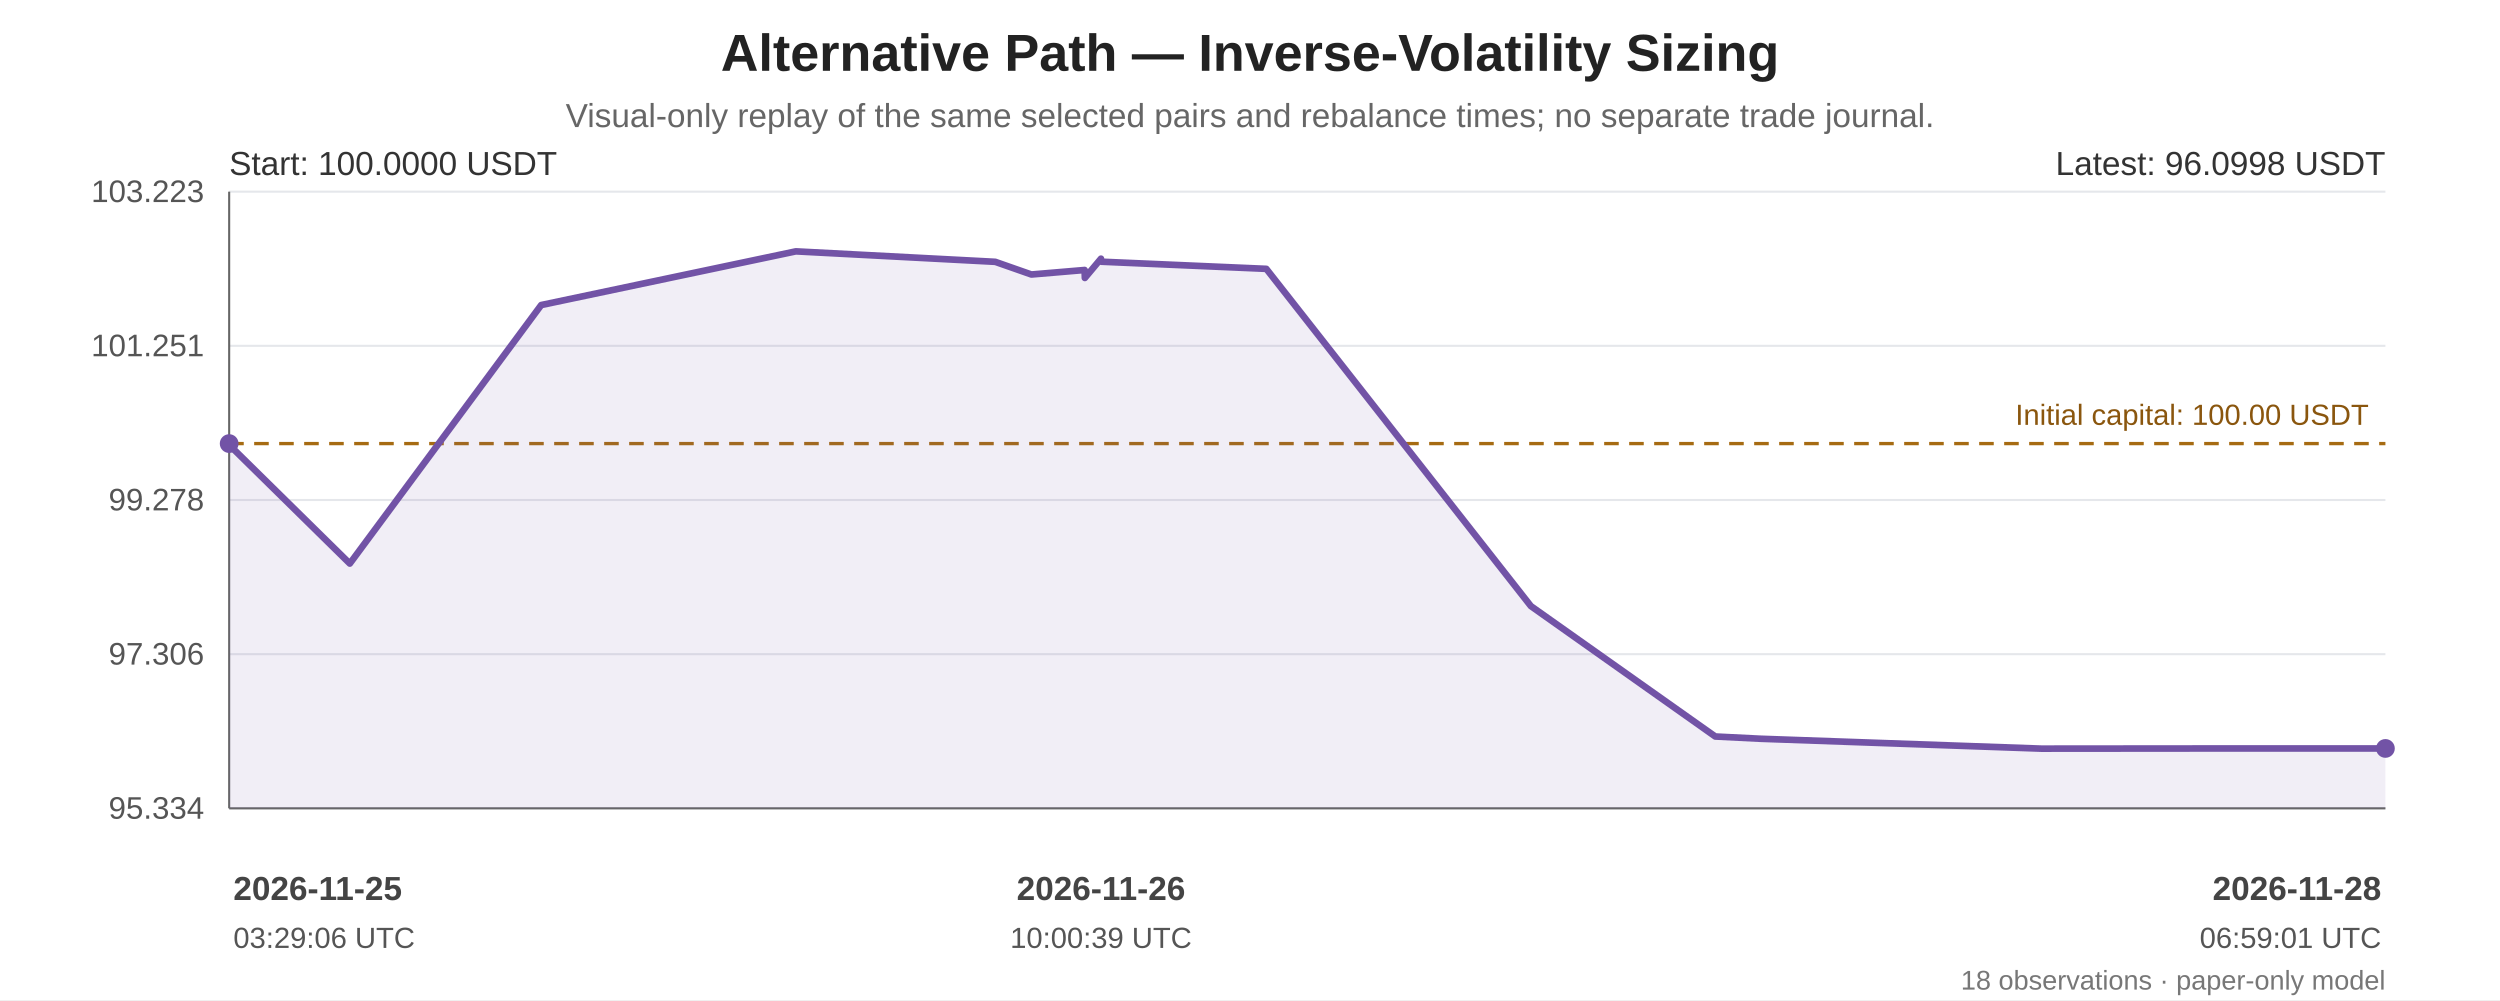
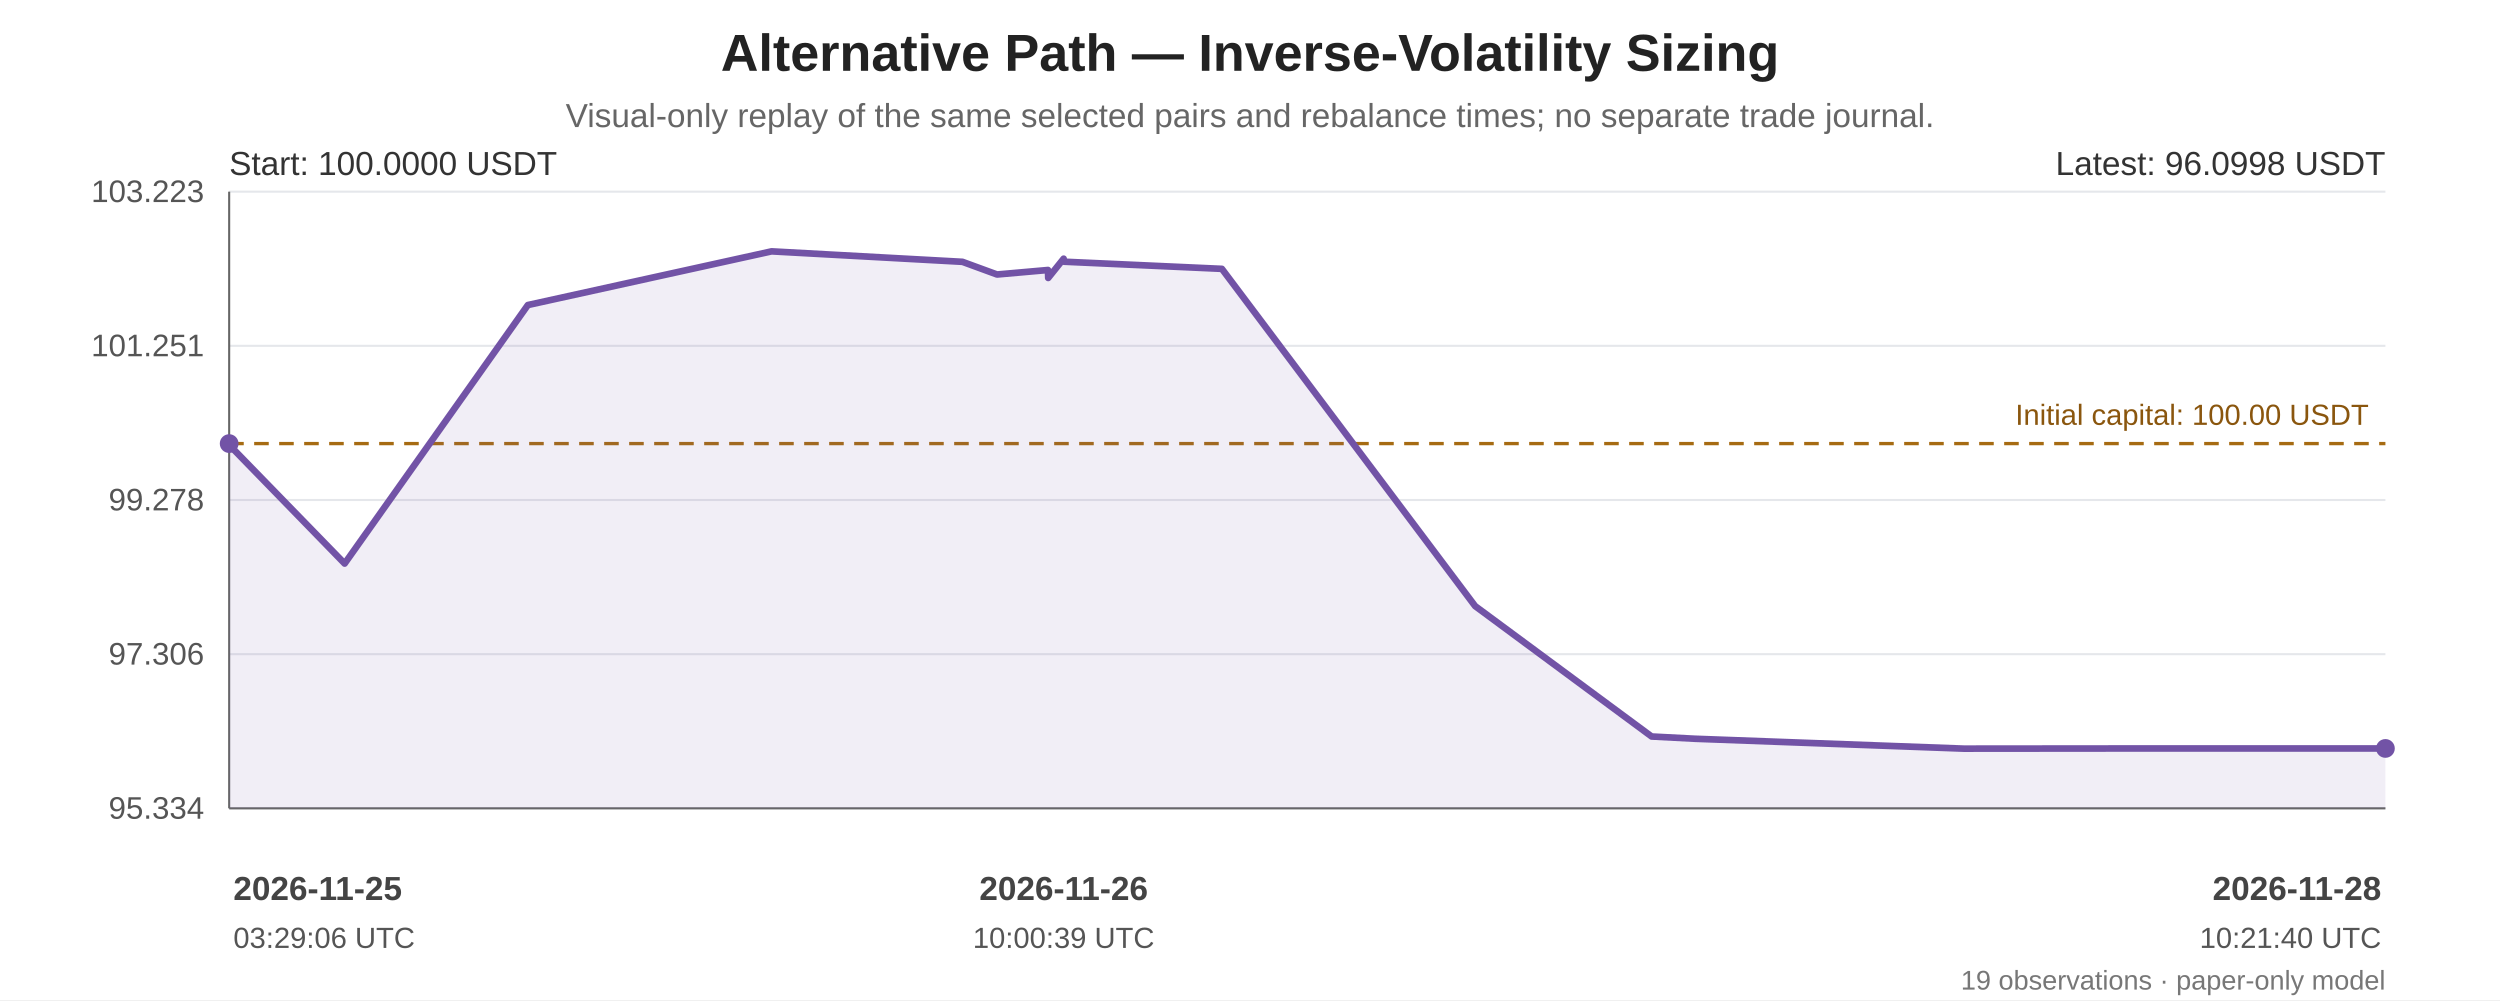
<svg xmlns="http://www.w3.org/2000/svg" width="1200" height="480" viewBox="0 0 1200 480" role="img" aria-labelledby="chart-title chart-desc">
  <rect width="100%" height="100%" fill="#ffffff" />
  <g font-family="Arial, sans-serif" fill="#222">
    <text x="600.0" y="34" font-size="25" font-weight="bold" text-anchor="middle">Alternative Path — Inverse-Volatility Sizing</text>
    <text x="600.0" y="61" font-size="16" fill="#666" text-anchor="middle">Visual-only replay of the same selected pairs and rebalance times; no separate trade journal.</text>
    <line x1="110" y1="92.00" x2="1145" y2="92.00" stroke="#e5e7eb" stroke-width="1" />
    <text x="98" y="97.00" text-anchor="end" font-size="15" fill="#555">103.223</text>
    <line x1="110" y1="166.00" x2="1145" y2="166.00" stroke="#e5e7eb" stroke-width="1" />
    <text x="98" y="171.00" text-anchor="end" font-size="15" fill="#555">101.251</text>
    <line x1="110" y1="240.00" x2="1145" y2="240.00" stroke="#e5e7eb" stroke-width="1" />
    <text x="98" y="245.00" text-anchor="end" font-size="15" fill="#555">99.278</text>
    <line x1="110" y1="314.00" x2="1145" y2="314.00" stroke="#e5e7eb" stroke-width="1" />
    <text x="98" y="319.00" text-anchor="end" font-size="15" fill="#555">97.306</text>
    <line x1="110" y1="388.00" x2="1145" y2="388.00" stroke="#e5e7eb" stroke-width="1" />
    <text x="98" y="393.00" text-anchor="end" font-size="15" fill="#555">95.334</text>
    <line x1="110" y1="92" x2="110" y2="388" stroke="#666" />
    <line x1="110" y1="388" x2="1145" y2="388" stroke="#666" />
    <line x1="110" y1="212.92" x2="1145" y2="212.92" stroke="#a66b12" stroke-width="1.6" stroke-dasharray="7 5" />
    <text x="1137" y="203.92" text-anchor="end" font-size="14" fill="#8a560e">Initial capital: 100.00 USDT</text>
-     <polygon points="110.00,212.92 110.00,213.53 167.91,270.51 259.78,146.42 382.01,120.65 477.73,125.68 495.07,131.76 520.61,129.60 520.73,133.41 528.47,124.17 528.66,125.62 607.83,129.05 734.82,290.93 823.33,353.52 844.98,354.60 979.83,359.35 1082.75,359.25 1145.00,359.25 1145.00,388 110.00,388" fill="#7253a6" opacity="0.10" />
-     <polyline points="110.00,212.92 110.00,213.53 167.91,270.51 259.78,146.42 382.01,120.65 477.73,125.68 495.07,131.76 520.61,129.60 520.73,133.41 528.47,124.17 528.66,125.62 607.83,129.05 734.82,290.93 823.33,353.52 844.98,354.60 979.83,359.35 1082.75,359.25 1145.00,359.25" fill="none" stroke="#7253a6" stroke-width="3.2" stroke-linejoin="round" stroke-linecap="round" />
+     <polygon points="110.00,212.92 110.00,213.53 165.43,270.51 253.37,146.42 370.36,120.65 461.99,125.68 478.58,131.76 503.03,129.60 503.14,133.41 510.55,124.17 510.73,125.62 586.51,129.05 708.07,290.93 792.78,353.52 813.51,354.60 942.59,359.35 1041.09,359.25 1100.68,359.25 1145.00,359.25 1145.00,388 110.00,388" fill="#7253a6" opacity="0.10" />
+     <polyline points="110.00,212.92 110.00,213.53 165.43,270.51 253.37,146.42 370.36,120.65 461.99,125.68 478.58,131.76 503.03,129.60 503.14,133.41 510.55,124.17 510.73,125.62 586.51,129.05 708.07,290.93 792.78,353.52 813.51,354.60 942.59,359.35 1041.09,359.25 1100.68,359.25 1145.00,359.25" fill="none" stroke="#7253a6" stroke-width="3.2" stroke-linejoin="round" stroke-linecap="round" />
    <circle cx="110.00" cy="212.92" r="4.5" fill="#7253a6" />
    <circle cx="1145.00" cy="359.25" r="4.5" fill="#7253a6" />
    <text x="110" y="84" font-size="16" fill="#333">Start: 100.0000 USDT</text>
    <text x="1145" y="84" text-anchor="end" font-size="16" fill="#333">Latest: 96.0998 USDT</text>
    <text x="112.00" y="432" text-anchor="start" font-size="16" font-weight="bold" fill="#444">2026-11-25</text>
    <text x="112.00" y="455" text-anchor="start" font-size="14" fill="#555">03:29:06 UTC</text>
-     <text x="528.47" y="432" text-anchor="middle" font-size="16" font-weight="bold" fill="#444">2026-11-26</text>
-     <text x="528.47" y="455" text-anchor="middle" font-size="14" fill="#555">10:00:39 UTC</text>
+     <text x="510.55" y="432" text-anchor="middle" font-size="16" font-weight="bold" fill="#444">2026-11-26</text>
+     <text x="510.55" y="455" text-anchor="middle" font-size="14" fill="#555">10:00:39 UTC</text>
    <text x="1143.00" y="432" text-anchor="end" font-size="16" font-weight="bold" fill="#444">2026-11-28</text>
-     <text x="1143.00" y="455" text-anchor="end" font-size="14" fill="#555">06:59:01 UTC</text>
-     <text x="1145" y="475" text-anchor="end" font-size="13" fill="#777">18 observations · paper-only model</text>
+     <text x="1143.00" y="455" text-anchor="end" font-size="14" fill="#555">10:21:40 UTC</text>
+     <text x="1145" y="475" text-anchor="end" font-size="13" fill="#777">19 observations · paper-only model</text>
  </g>
</svg>
